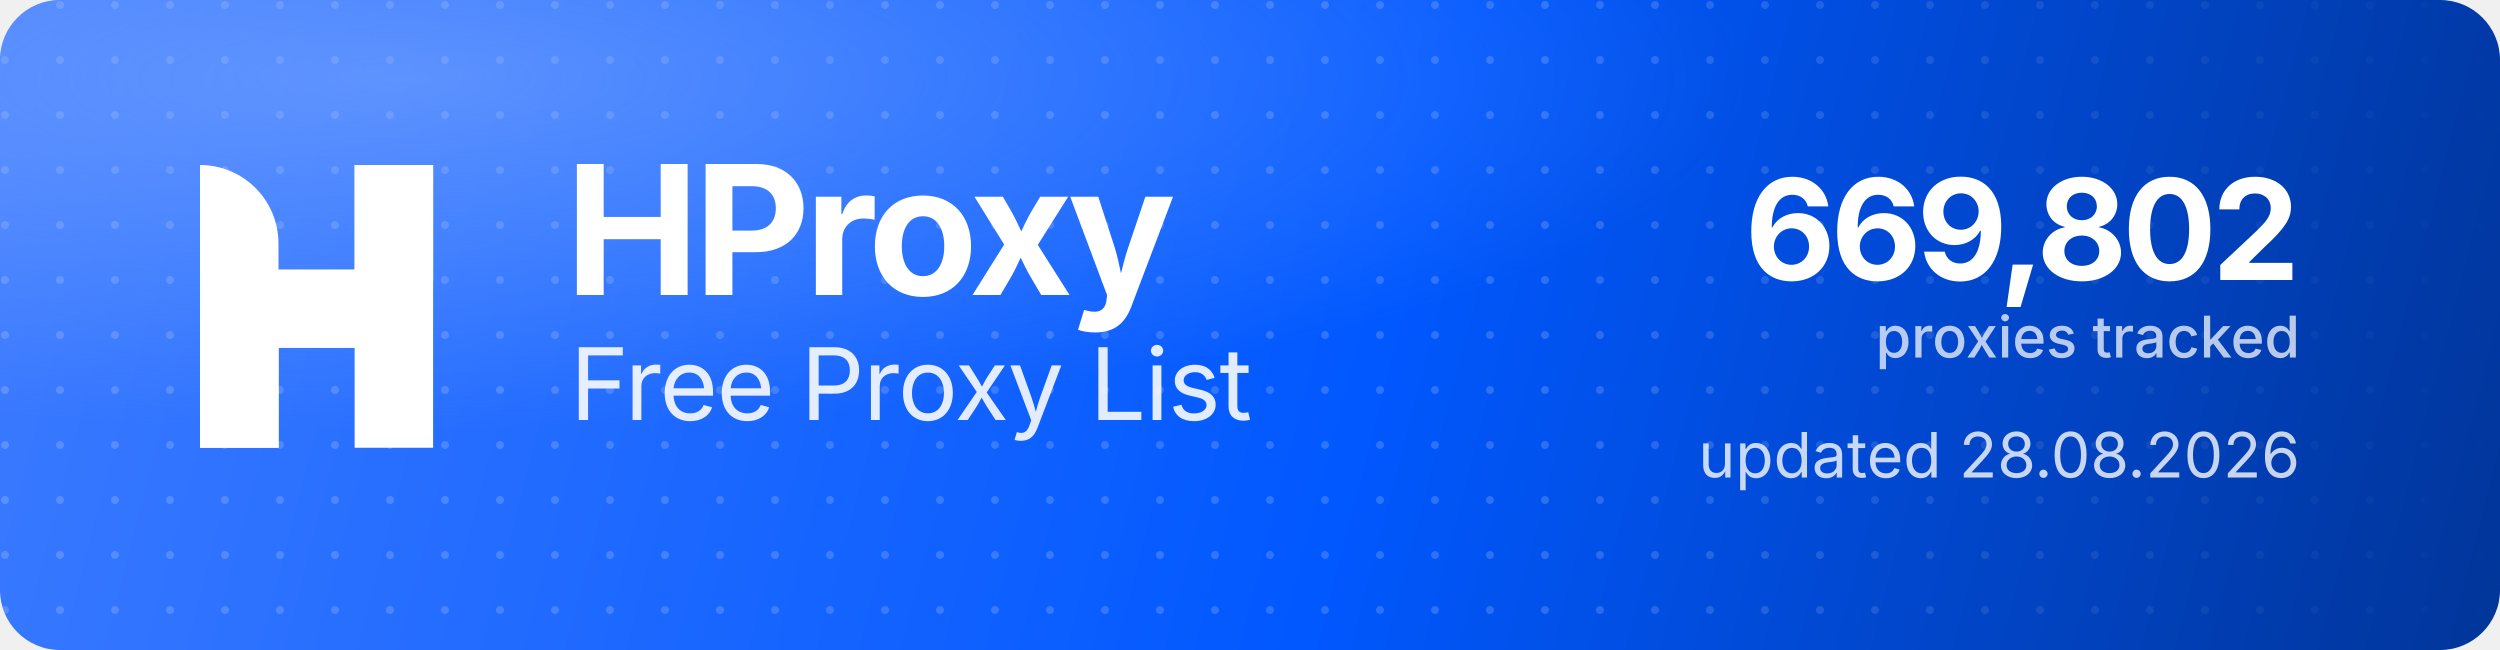
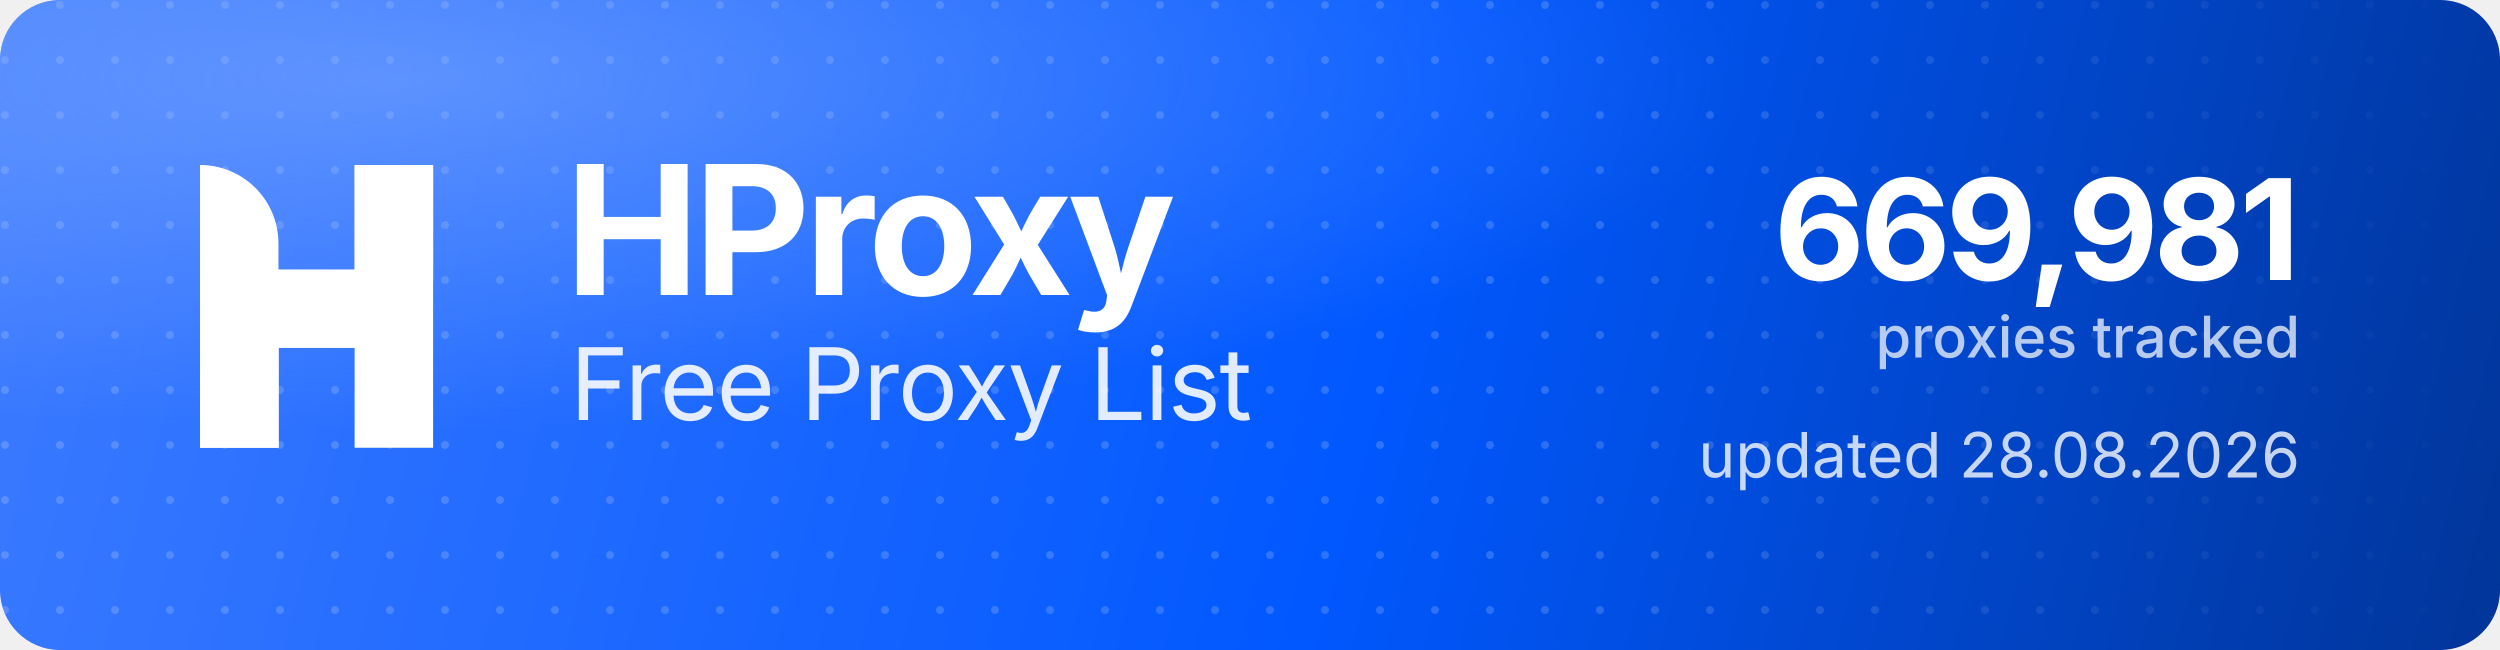
<svg xmlns="http://www.w3.org/2000/svg" width="1000" height="260" viewBox="0 0 1000 260" role="img" aria-label="HProxy Free Proxy List">
  <defs>
    <linearGradient id="hp-bg" x1="0" y1="0" x2="1000" y2="260" gradientUnits="userSpaceOnUse">
      <stop offset="0" stop-color="#3D7BFF" />
      <stop offset="0.55" stop-color="#0158FF" />
      <stop offset="1" stop-color="#013599" />
    </linearGradient>
    <radialGradient id="hp-glow" cx="0.16" cy="0.12" r="0.9">
      <stop offset="0" stop-color="#8FB4FF" stop-opacity="0.5" />
      <stop offset="0.6" stop-color="#8FB4FF" stop-opacity="0" />
    </radialGradient>
    <pattern id="hp-dots" width="22" height="22" patternUnits="userSpaceOnUse">
      <circle cx="2" cy="2" r="1.6" fill="#FFFFFF" fill-opacity="0.17" />
    </pattern>
    <linearGradient id="hp-dot-fade" x1="0" y1="0" x2="1000" y2="0" gradientUnits="userSpaceOnUse">
      <stop offset="0" stop-color="#FFFFFF" stop-opacity="1" />
      <stop offset="0.62" stop-color="#FFFFFF" stop-opacity="1" />
      <stop offset="1" stop-color="#FFFFFF" stop-opacity="0" />
    </linearGradient>
    <mask id="hp-dot-mask">
      <rect width="1000" height="260" fill="url(#hp-dot-fade)" />
    </mask>
  </defs>
  <rect width="1000" height="260" rx="24" fill="url(#hp-bg)" />
  <rect width="1000" height="260" rx="24" fill="url(#hp-dots)" mask="url(#hp-dot-mask)" />
  <rect width="1000" height="260" rx="24" fill="url(#hp-glow)" />
  <g transform="translate(80,66) scale(4.35)" fill="#FFFFFF">
    <path d="M0 0V0C3.985 0 7.216 3.231 7.216 7.216V26H0V0Z" />
    <rect x="14.219" width="7.216" height="26" />
    <path d="M7.235 26H0V15.971C0 12.455 2.851 9.604 6.367 9.604H14.22V0H21.437V10.453C21.437 13.97 18.586 16.82 15.069 16.82H7.235V26Z" />
  </g>
  <text x="226" y="118" font-family="'Geist','Inter','Segoe UI',system-ui,-apple-system,Helvetica,Arial,sans-serif" font-size="72" font-weight="700" letter-spacing="-2.3" fill="#FFFFFF">HProxy</text>
  <text x="228" y="168" font-family="'Geist','Inter','Segoe UI',system-ui,-apple-system,Helvetica,Arial,sans-serif" font-size="40" font-weight="400" letter-spacing="-0.5" fill="#FFFFFF" fill-opacity="0.88">Free Proxy List</text>
-   <text x="920" y="112" text-anchor="end" font-family="'Geist','Inter','Segoe UI',system-ui,-apple-system,Helvetica,Arial,sans-serif" font-size="56" font-weight="700" letter-spacing="-2" fill="#FFFFFF">669,802</text>
+   <text x="920" y="112" text-anchor="end" font-family="'Geist','Inter','Segoe UI',system-ui,-apple-system,Helvetica,Arial,sans-serif" font-size="56" font-weight="700" letter-spacing="-2" fill="#FFFFFF">669,981</text>
  <text x="920" y="143" text-anchor="end" font-family="'Geist','Inter','Segoe UI',system-ui,-apple-system,Helvetica,Arial,sans-serif" font-size="23" font-weight="500" fill="#FFFFFF" fill-opacity="0.72">proxies tracked</text>
  <text x="920" y="191" text-anchor="end" font-family="'Geist','Inter','Segoe UI',system-ui,-apple-system,Helvetica,Arial,sans-serif" font-size="25" font-weight="400" fill="#FFFFFF" fill-opacity="0.78">updated 28.08.2026</text>
</svg>
